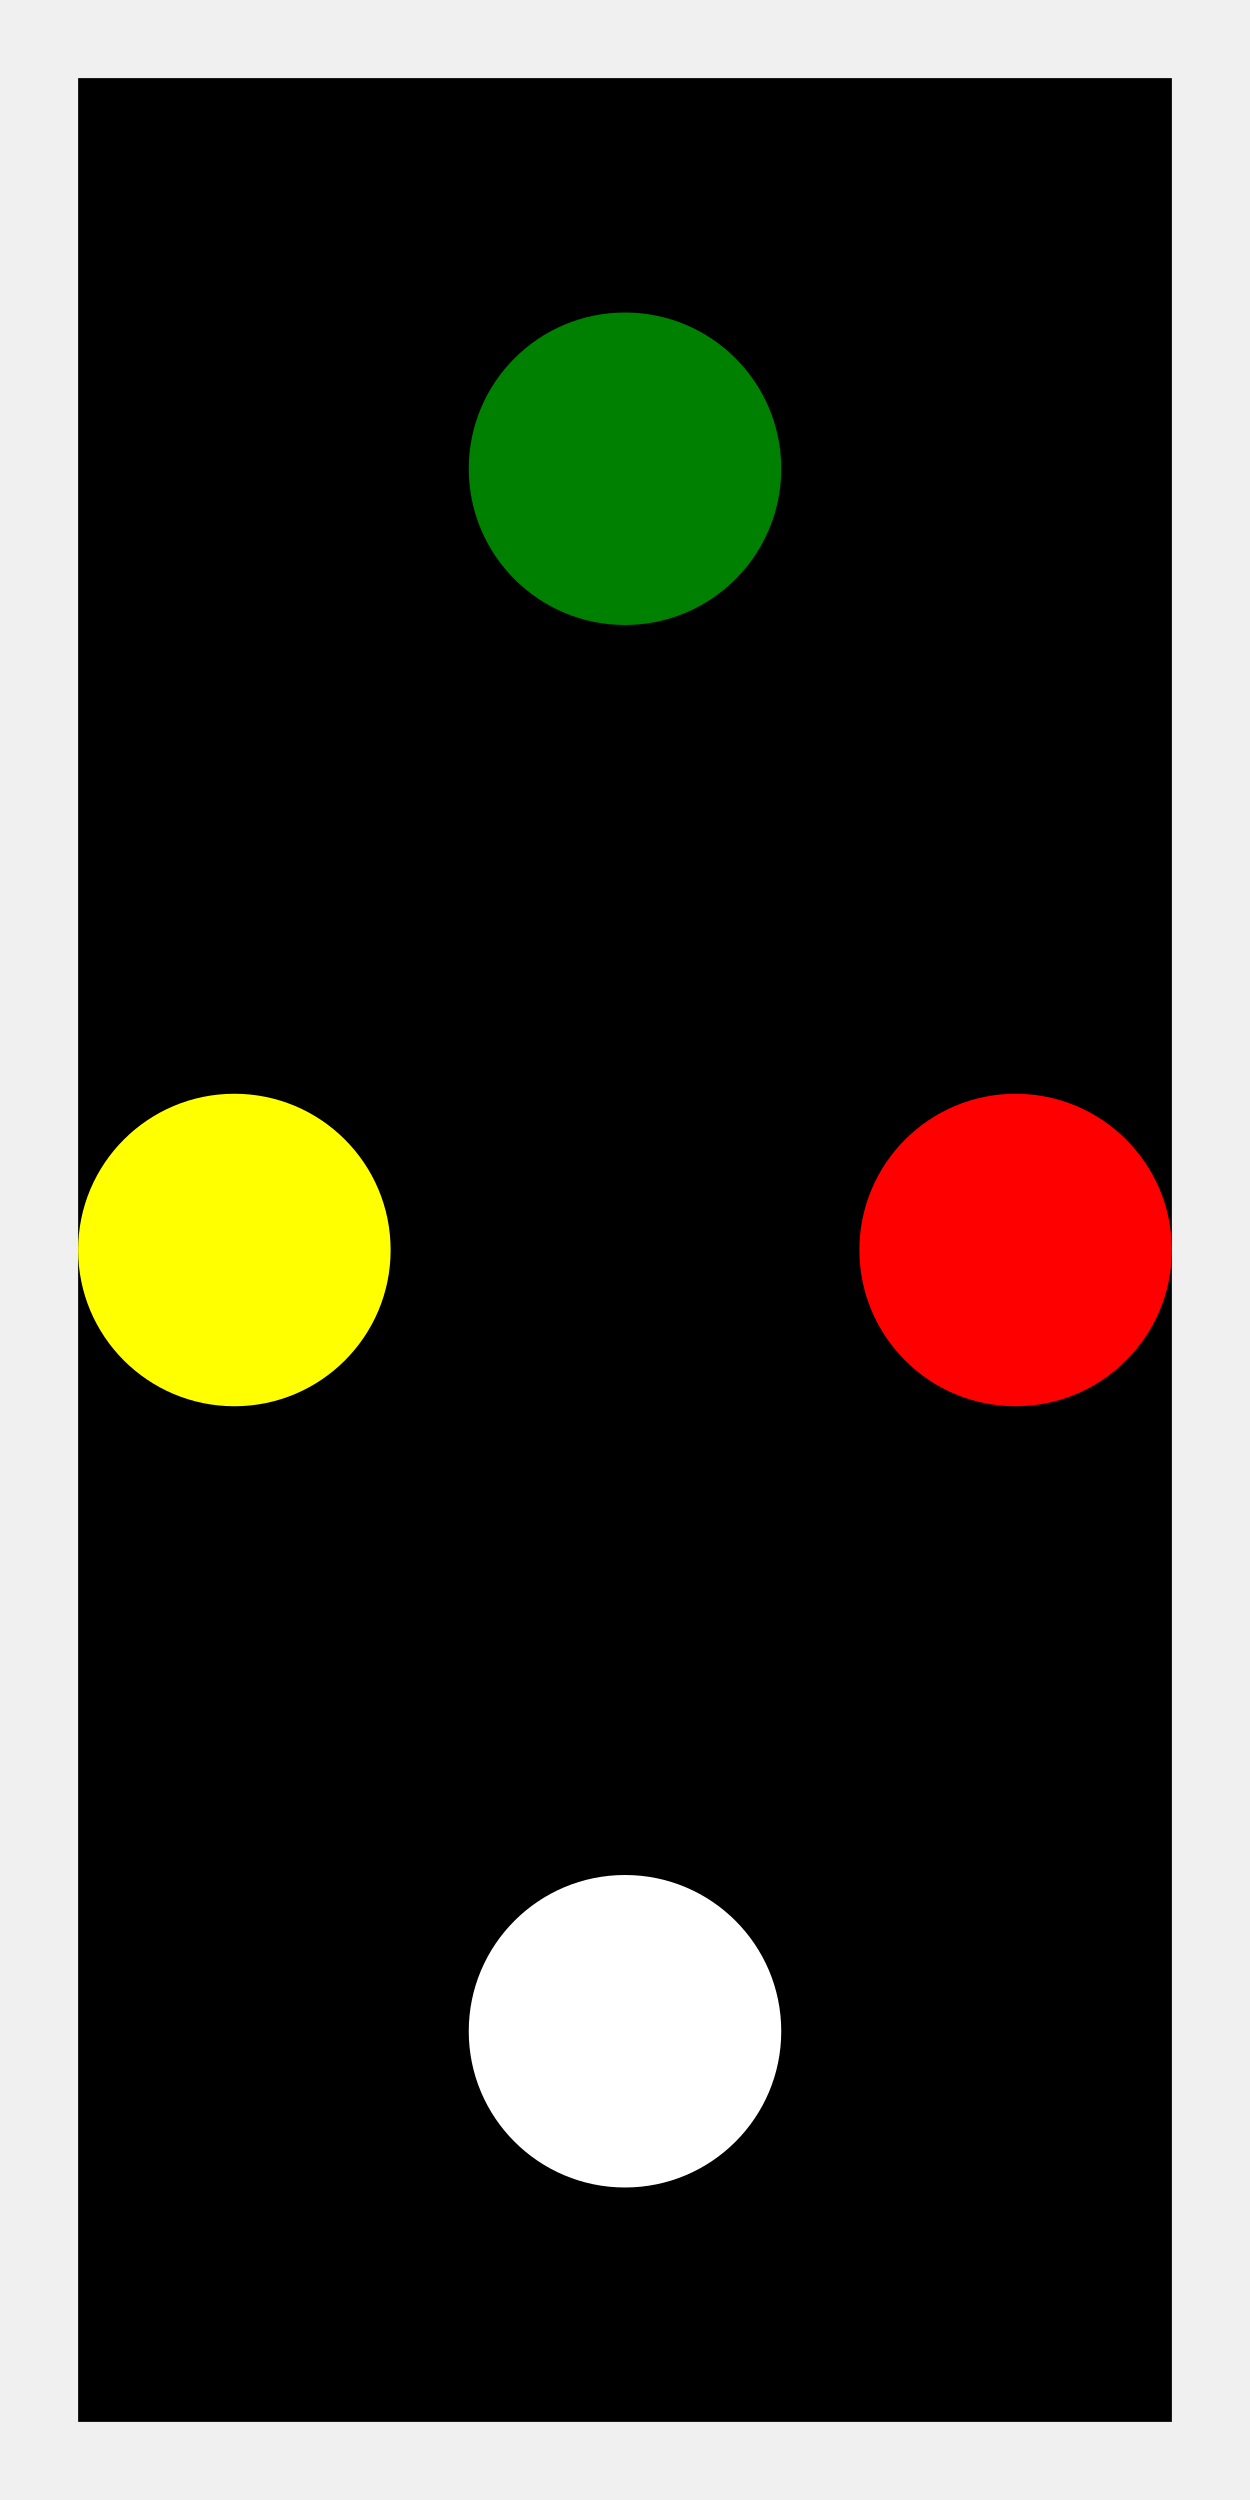
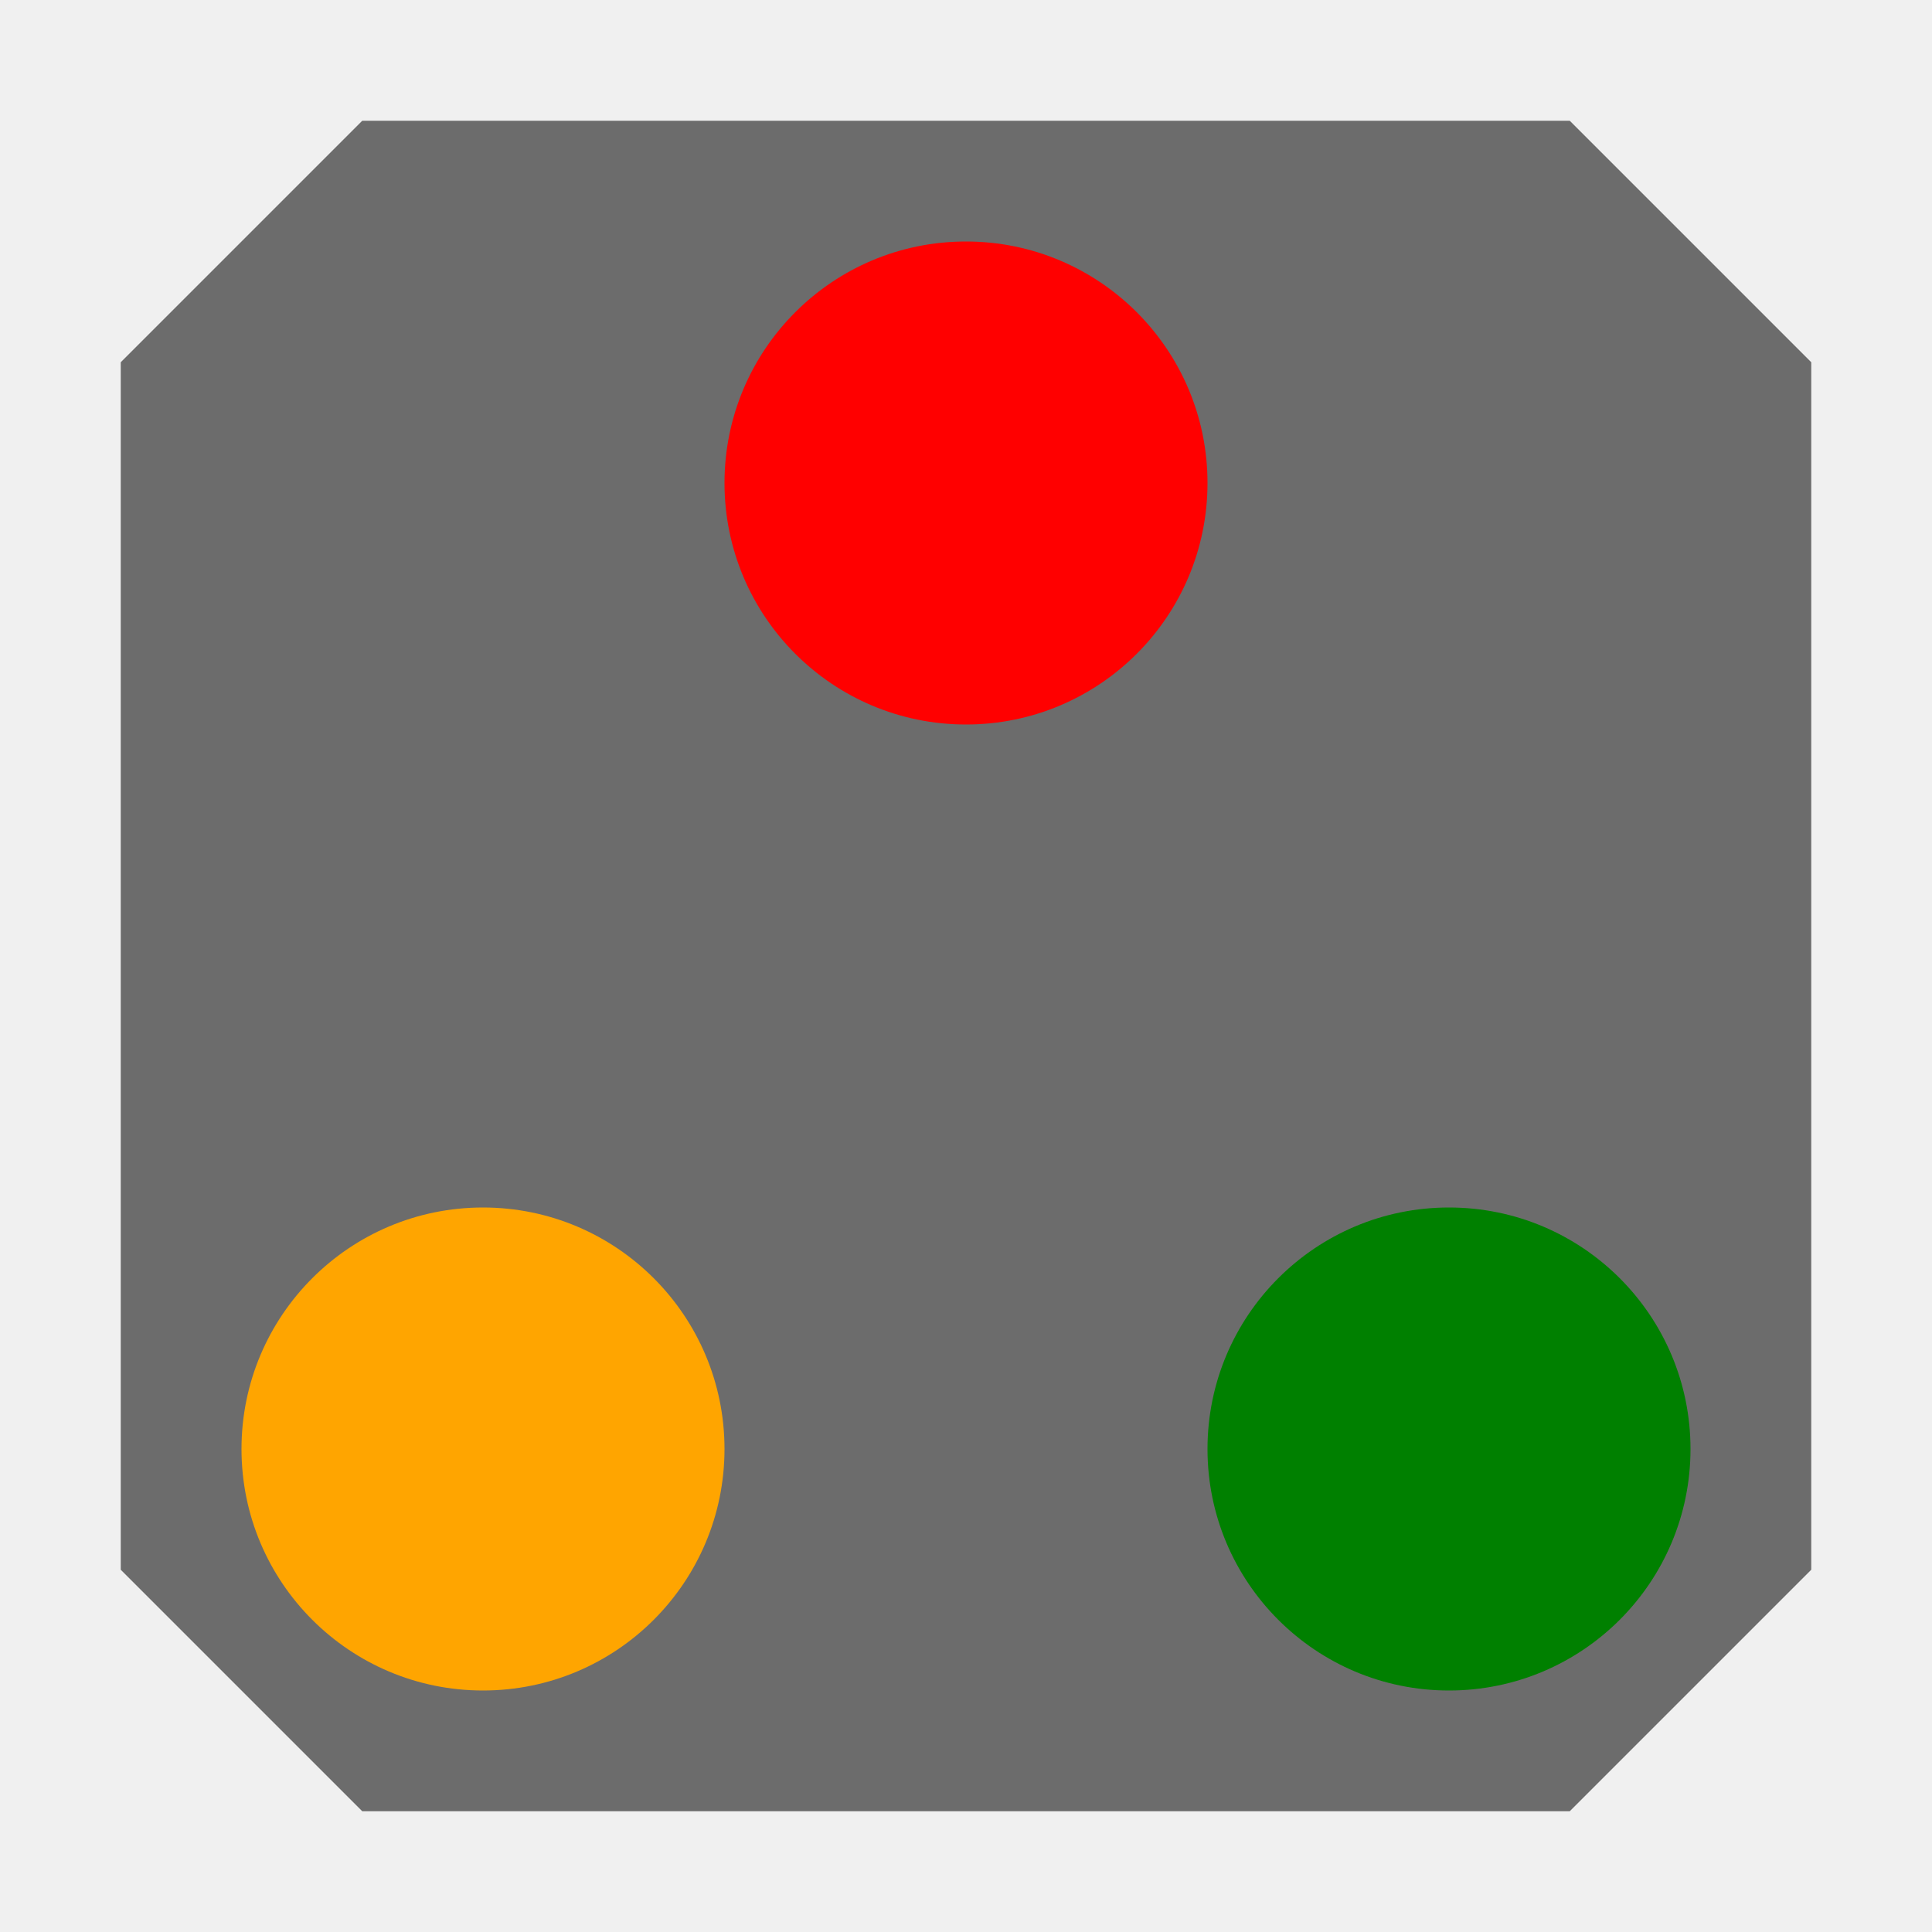
- <svg xmlns="http://www.w3.org/2000/svg" viewBox="-400.0 -800.0 800.0 1600.0">
+ <svg xmlns="http://www.w3.org/2000/svg" viewBox="-400.0 -400.0 800.0 800.0">
  <g transform="scale(1, -1)">
-     <path d="M -350,750 L 350,750 L 350,-750 L -350,-750 Z" fill="#000000" stroke="none" />
-     <path d="m -100, 0 a 100,100 0 1,0 200,0 a 100,100 0 1,0 -200,0" transform="translate(0.0, 500.0)" fill="green" />
-     <path d="m -100, 0 a 100,100 0 1,0 200,0 a 100,100 0 1,0 -200,0" transform="translate(-250.0, 0.0)" fill="yellow" />
-     <path d="m -100, 0 a 100,100 0 1,0 200,0 a 100,100 0 1,0 -200,0" transform="translate(250.0, 0.0)" fill="red" />
-     <path d="m -100, 0 a 100,100 0 1,0 200,0 a 100,100 0 1,0 -200,0" transform="translate(0.0, -500.0)" fill="white" />
+     <path d="M -250,350 L 250,350 L 350,250 L 350,-250 L 250,-350 L -250,-350 L -350,-250 L -350,250 Z" fill="#6c6c6c" stroke="none" />
+     <path d="m -100, 0 a 100,100 0 1,0 200,0 a 100,100 0 1,0 -200,0" transform="translate(200.0, -200.0)" fill="green" />
+     <path d="m -100, 0 a 100,100 0 1,0 200,0 a 100,100 0 1,0 -200,0" transform="translate(-200.0, -200.0)" fill="orange" />
+     <path d="m -100, 0 a 100,100 0 1,0 200,0 a 100,100 0 1,0 -200,0" transform="translate(0.0, 200.0)" fill="red" />
  </g>
</svg>
